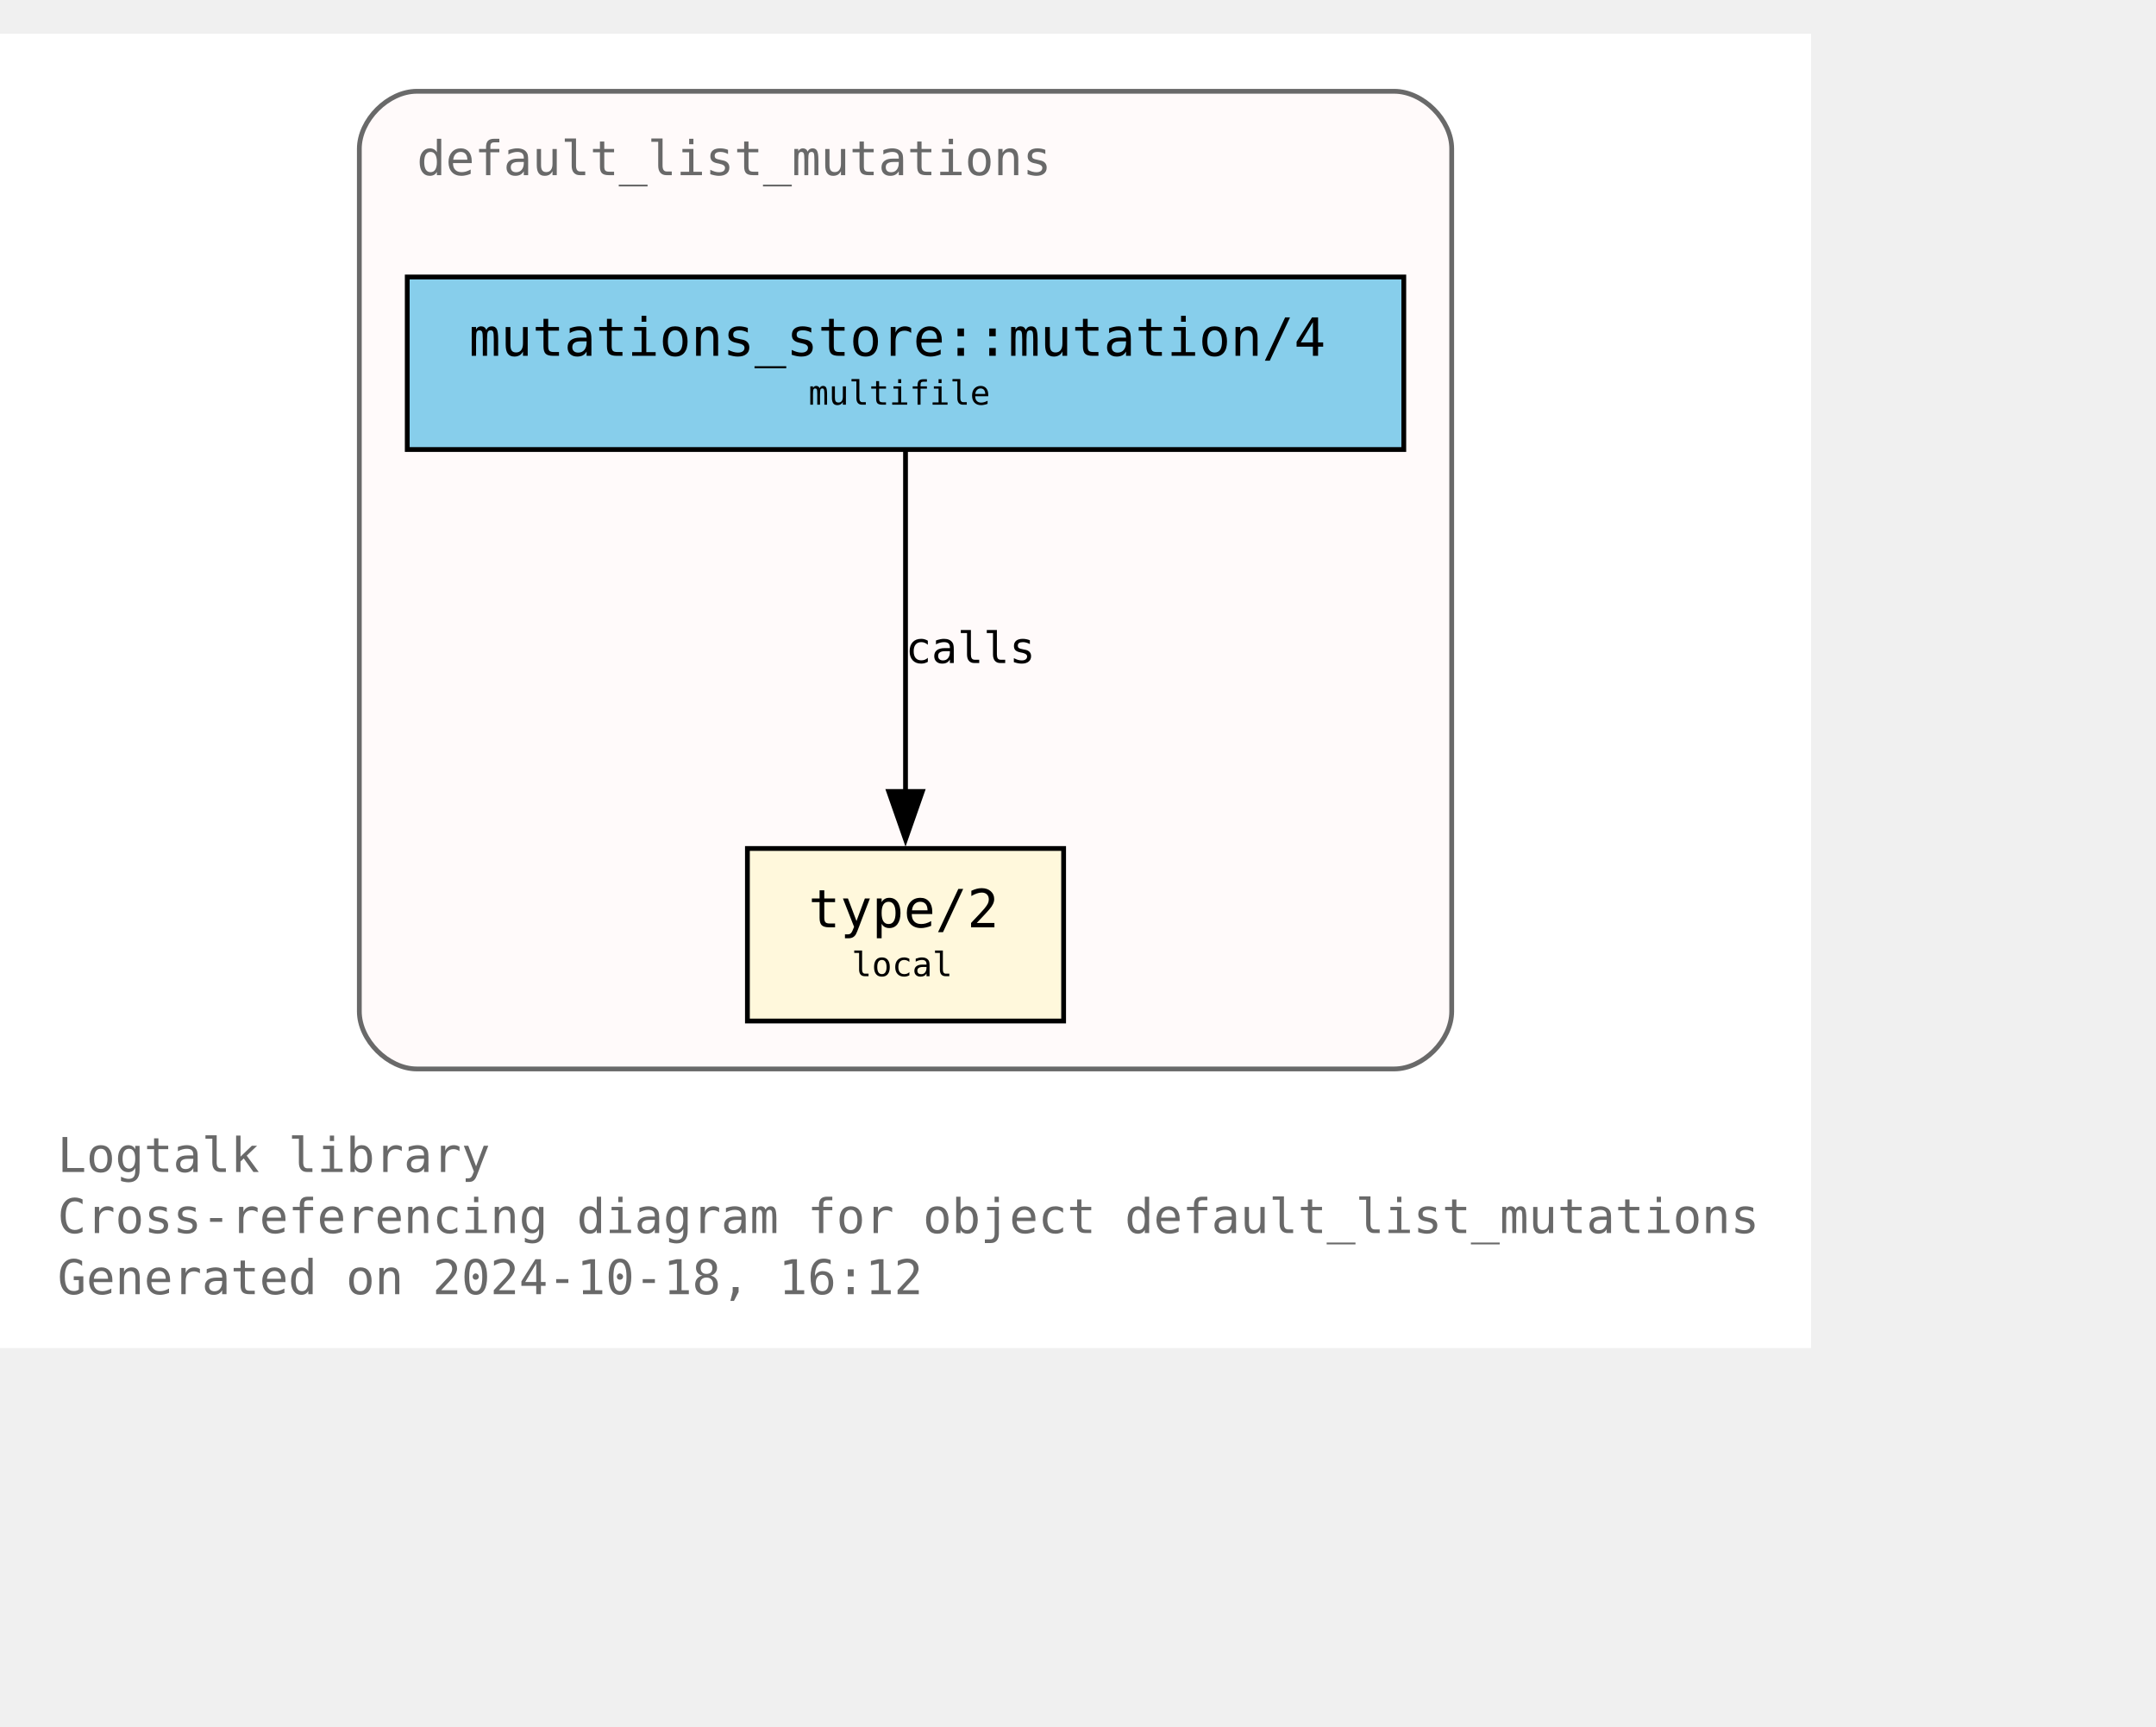
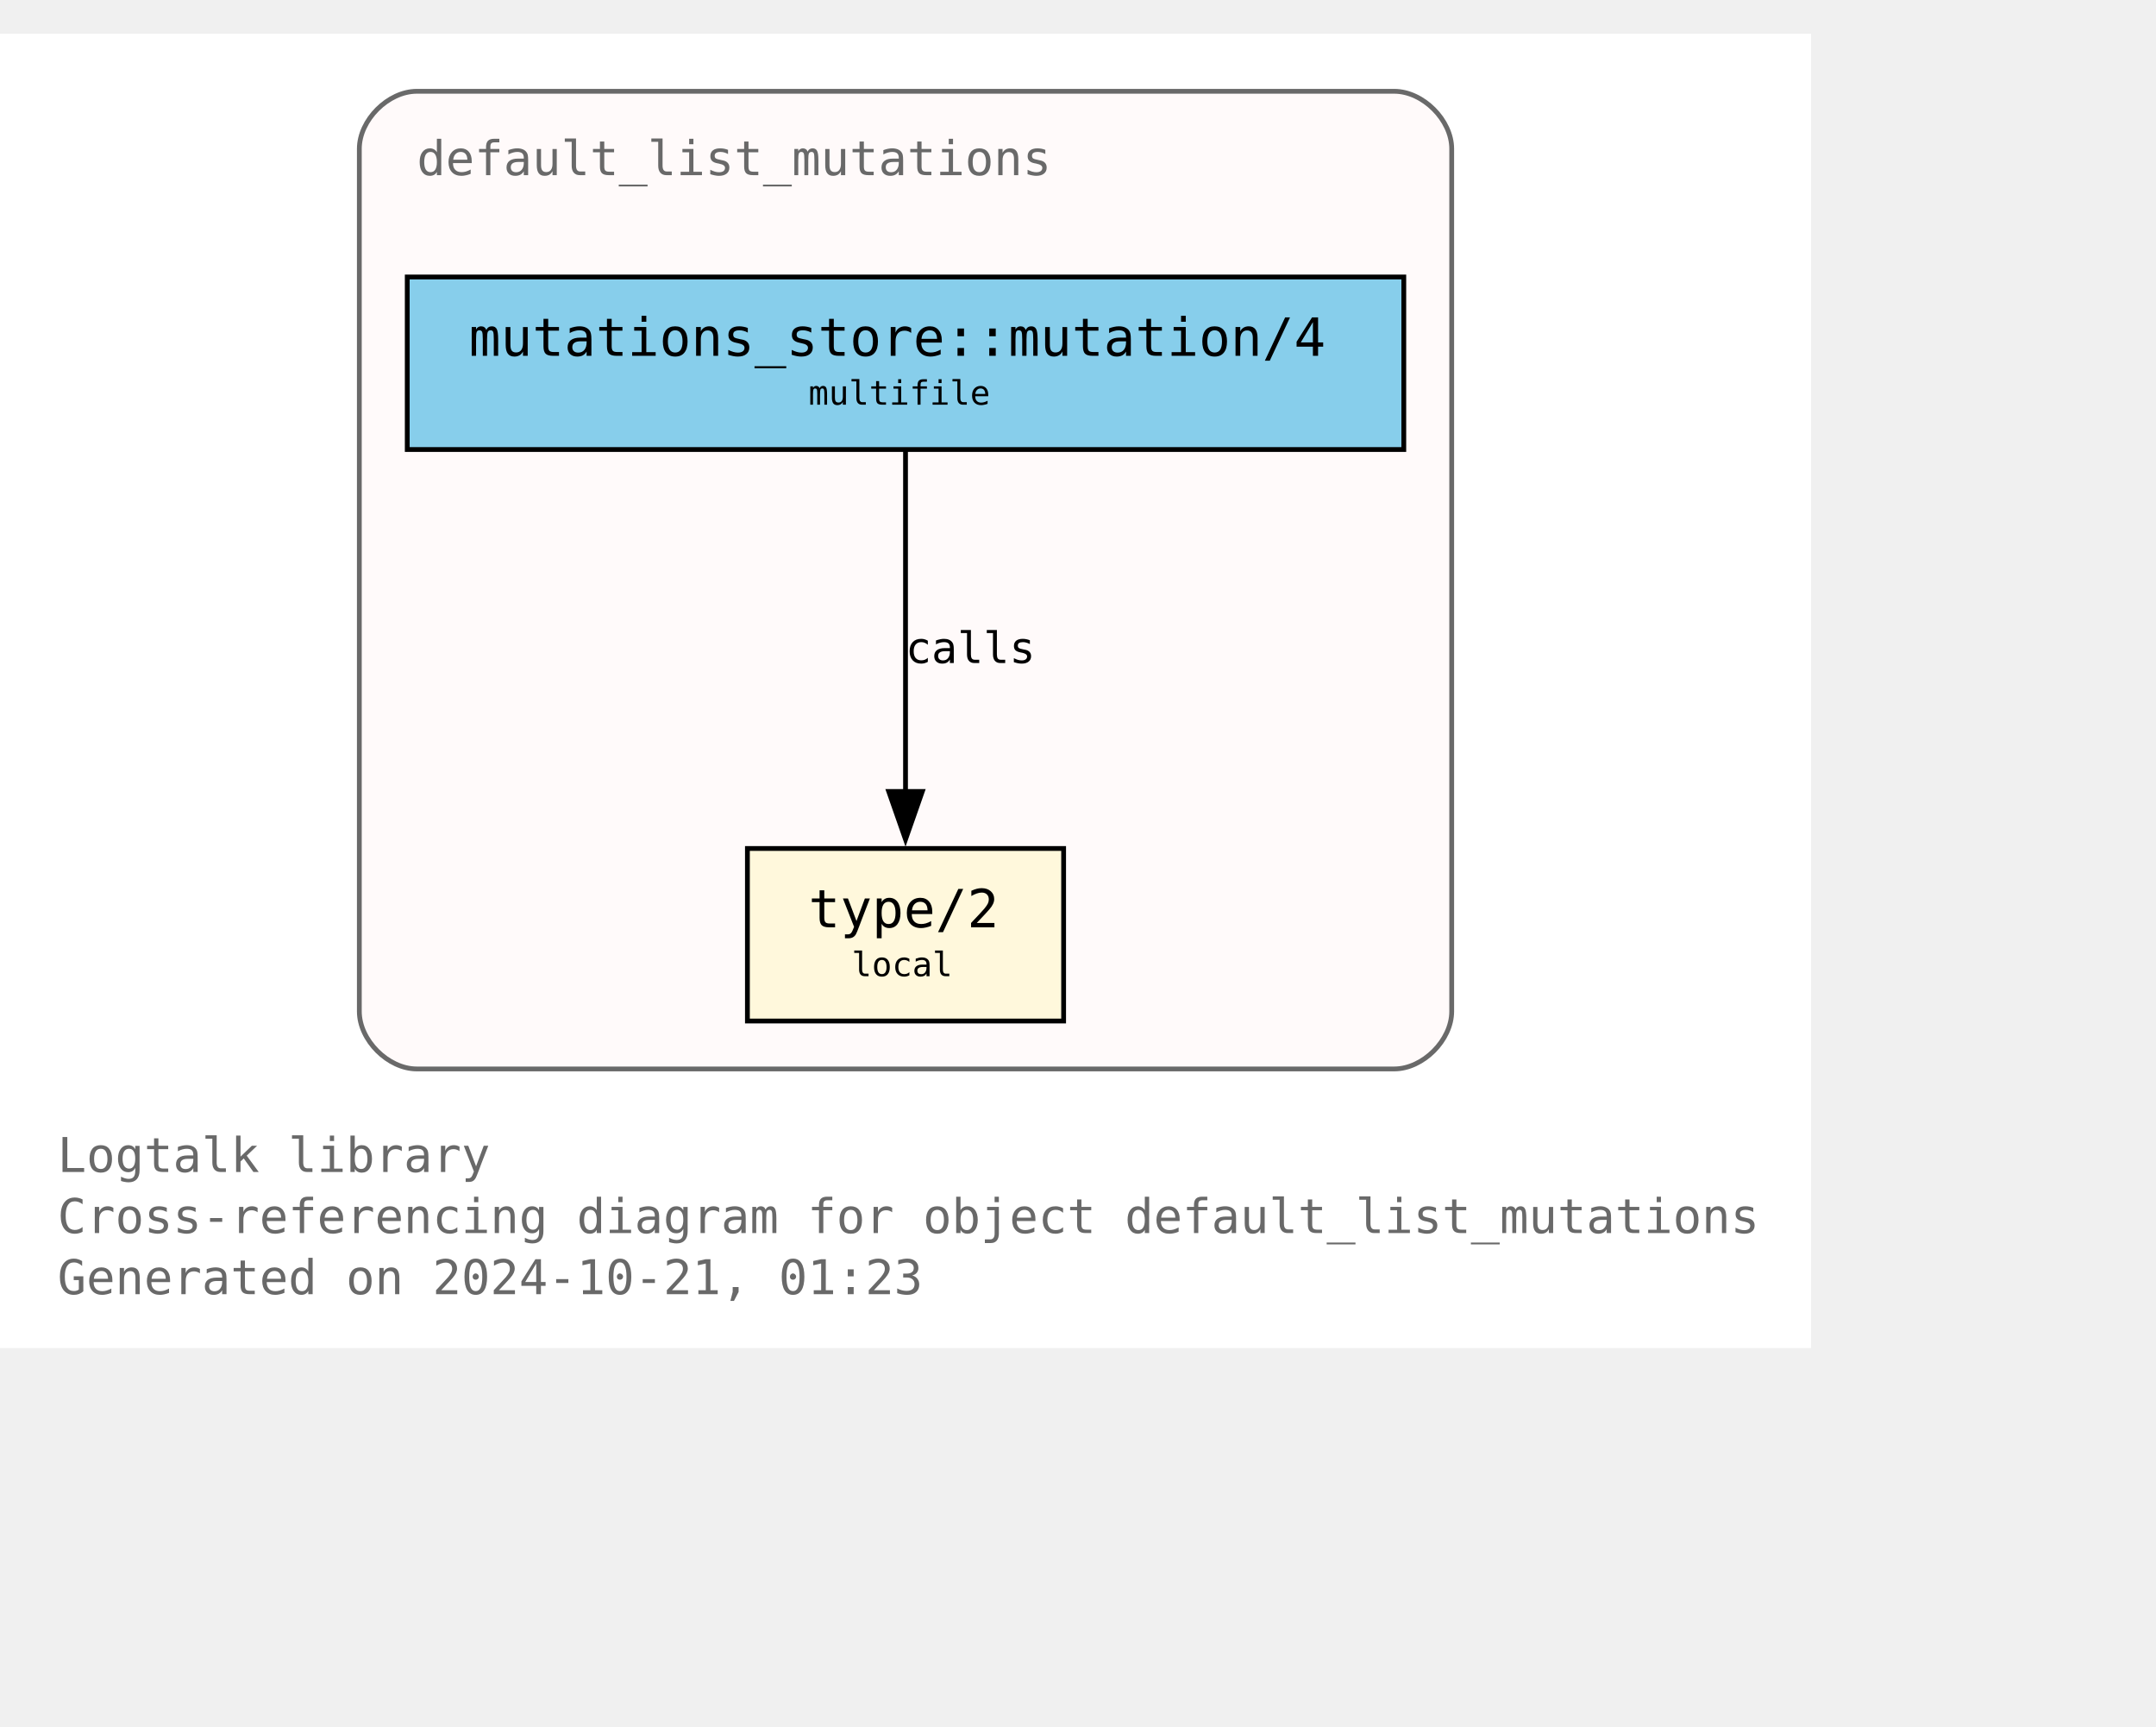
<svg xmlns="http://www.w3.org/2000/svg" xmlns:xlink="http://www.w3.org/1999/xlink" width="522pt" height="418pt" viewBox="72.00 72.00 450.00 346.25">
  <g id="graph0" class="graph" transform="scale(1 1) rotate(0) translate(76 342.25)">
    <polygon fill="white" stroke="none" points="-4,4 -4,-270.25 374,-270.25 374,4 -4,4" />
    <text text-anchor="start" x="8" y="-32.75" font-family="Monospace" font-size="10.00" fill="dimgray">Logtalk library</text>
    <text text-anchor="start" x="8" y="-20" font-family="Monospace" font-size="10.00" fill="dimgray">Cross-referencing diagram for object default_list_mutations</text>
-     <text text-anchor="start" x="8" y="-7.25" font-family="Monospace" font-size="10.00" fill="dimgray">Generated on 2024-10-18, 16:12</text>
+     <text text-anchor="start" x="8" y="-7.25" font-family="Monospace" font-size="10.00" fill="dimgray">Generated on 2024-10-21, 01:23</text>
    <g id="clust1" class="cluster">
      <g id="a_clust1">
        <a xlink:title="default_list_mutations">
          <path fill="snow" stroke="dimgray" d="M83,-54.25C83,-54.25 287,-54.25 287,-54.25 293,-54.25 299,-60.25 299,-66.25 299,-66.25 299,-246.25 299,-246.25 299,-252.25 293,-258.25 287,-258.25 287,-258.25 83,-258.25 83,-258.25 77,-258.25 71,-252.25 71,-246.25 71,-246.25 71,-66.25 71,-66.25 71,-60.25 77,-54.25 83,-54.25" />
          <g id="a_clust1_0">
-             <a xlink:href="https://github.com/LogtalkDotOrg/logtalk3/tree/6bd932a6b0eeb5835f79f6ab305189ad6fac5556/library/mutations/default_list_mutations.lgt" xlink:title="https://github.com/LogtalkDotOrg/logtalk3/tree/6bd932a6b0eeb5835f79f6ab305189ad6fac5556/library/mutations/default_list_mutations.lgt">
+             <a xlink:href="https://github.com/LogtalkDotOrg/logtalk3/tree/8780071735e647f3d024cf6532e3b6a03425c0f2/library/mutations/default_list_mutations.lgt" xlink:title="https://github.com/LogtalkDotOrg/logtalk3/tree/8780071735e647f3d024cf6532e3b6a03425c0f2/library/mutations/default_list_mutations.lgt">
              <text text-anchor="start" x="83" y="-240.75" font-family="Monospace" font-size="10.00" fill="dimgray">default_list_mutations</text>
            </a>
          </g>
        </a>
      </g>
    </g>
    <g id="node1" class="node">
      <g id="a_node1">
-         <a xlink:href="https://github.com/LogtalkDotOrg/logtalk3/tree/6bd932a6b0eeb5835f79f6ab305189ad6fac5556/library/mutations/default_list_mutations.lgt#L67" xlink:title="https://github.com/LogtalkDotOrg/logtalk3/tree/6bd932a6b0eeb5835f79f6ab305189ad6fac5556/library/mutations/default_list_mutations.lgt#L67">
+         <a xlink:href="https://github.com/LogtalkDotOrg/logtalk3/tree/8780071735e647f3d024cf6532e3b6a03425c0f2/library/mutations/default_list_mutations.lgt#L67" xlink:title="https://github.com/LogtalkDotOrg/logtalk3/tree/8780071735e647f3d024cf6532e3b6a03425c0f2/library/mutations/default_list_mutations.lgt#L67">
          <polygon fill="cornsilk" stroke="black" points="218,-100.25 152,-100.25 152,-64.25 218,-64.25 218,-100.25" />
          <text text-anchor="start" x="159.88" y="-84.83" font-family="Monospace" font-size="9.00"> </text>
          <text text-anchor="start" x="164.75" y="-83.8" font-family="Monospace" font-size="11.00">type/2</text>
          <text text-anchor="start" x="204.88" y="-84.83" font-family="Monospace" font-size="9.00"> </text>
          <text text-anchor="start" x="159.88" y="-72.7" font-family="Monospace" font-size="9.00"> </text>
          <text text-anchor="start" x="173.75" y="-73.6" font-family="Monospace" font-size="7.00">local</text>
          <text text-anchor="start" x="204.88" y="-72.7" font-family="Monospace" font-size="9.00"> </text>
        </a>
      </g>
    </g>
    <g id="node2" class="node">
      <g id="a_node2">
-         <a xlink:href="https://github.com/LogtalkDotOrg/logtalk3/tree/6bd932a6b0eeb5835f79f6ab305189ad6fac5556/library/mutations/default_list_mutations.lgt#L41" xlink:title="https://github.com/LogtalkDotOrg/logtalk3/tree/6bd932a6b0eeb5835f79f6ab305189ad6fac5556/library/mutations/default_list_mutations.lgt#L41">
+         <a xlink:href="https://github.com/LogtalkDotOrg/logtalk3/tree/8780071735e647f3d024cf6532e3b6a03425c0f2/library/mutations/default_list_mutations.lgt#L41" xlink:title="https://github.com/LogtalkDotOrg/logtalk3/tree/8780071735e647f3d024cf6532e3b6a03425c0f2/library/mutations/default_list_mutations.lgt#L41">
          <polygon fill="skyblue" stroke="black" points="289,-219.5 81,-219.5 81,-183.5 289,-183.5 289,-219.5" />
          <text text-anchor="start" x="88.88" y="-204.07" font-family="Monospace" font-size="9.00"> </text>
          <text text-anchor="start" x="93.88" y="-203.05" font-family="Monospace" font-size="11.00">mutations_store::mutation/4</text>
          <text text-anchor="start" x="275.88" y="-204.07" font-family="Monospace" font-size="9.00"> </text>
          <text text-anchor="start" x="88.88" y="-191.95" font-family="Monospace" font-size="9.00"> </text>
          <text text-anchor="start" x="164.75" y="-192.85" font-family="Monospace" font-size="7.00">multifile</text>
          <text text-anchor="start" x="275.88" y="-191.95" font-family="Monospace" font-size="9.00"> </text>
        </a>
      </g>
    </g>
    <g id="edge1" class="edge">
      <g id="a_edge1">
-         <a xlink:href="https://github.com/LogtalkDotOrg/logtalk3/tree/6bd932a6b0eeb5835f79f6ab305189ad6fac5556/library/mutations/default_list_mutations.lgt#L41" xlink:title="calls">
+         <a xlink:href="https://github.com/LogtalkDotOrg/logtalk3/tree/8780071735e647f3d024cf6532e3b6a03425c0f2/library/mutations/default_list_mutations.lgt#L41" xlink:title="calls">
          <path fill="none" stroke="black" d="M185,-183.2C185,-164.5 185,-134.37 185,-112.08" />
          <polygon fill="black" stroke="black" points="188.5,-112.14 185,-102.14 181.5,-112.14 188.5,-112.14" />
        </a>
      </g>
      <g id="a_edge1-label">
-         <a xlink:href="https://github.com/LogtalkDotOrg/logtalk3/tree/6bd932a6b0eeb5835f79f6ab305189ad6fac5556/library/mutations/default_list_mutations.lgt#L41" xlink:title="https://github.com/LogtalkDotOrg/logtalk3/tree/6bd932a6b0eeb5835f79f6ab305189ad6fac5556/library/mutations/default_list_mutations.lgt#L41">
+         <a xlink:href="https://github.com/LogtalkDotOrg/logtalk3/tree/8780071735e647f3d024cf6532e3b6a03425c0f2/library/mutations/default_list_mutations.lgt#L41" xlink:title="https://github.com/LogtalkDotOrg/logtalk3/tree/8780071735e647f3d024cf6532e3b6a03425c0f2/library/mutations/default_list_mutations.lgt#L41">
          <text text-anchor="start" x="185" y="-138.95" font-family="Monospace" font-size="9.00">calls</text>
        </a>
      </g>
    </g>
  </g>
</svg>
